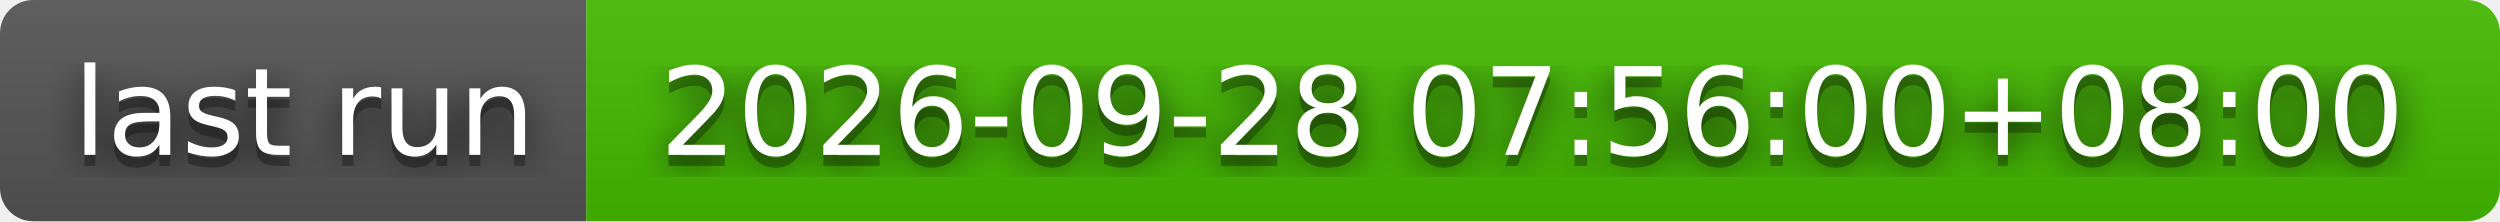
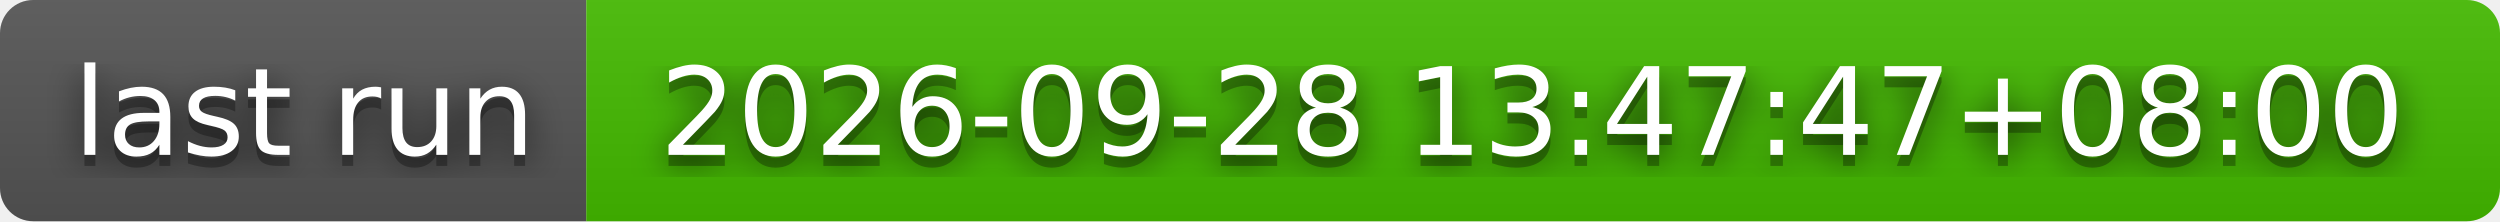
- <svg xmlns="http://www.w3.org/2000/svg" width="226" height="20" role="img" aria-label="last run: 2026-09-28 07:56:00+08:00">
+ <svg xmlns="http://www.w3.org/2000/svg" width="226" height="20" role="img" aria-label="last run: 2026-09-28 13:47:47+08:00">
  <filter id="blur">
    <feGaussianBlur stdDeviation="16" />
  </filter>
  <linearGradient id="s" x2="0" y2="100%">
    <stop offset="0" stop-color="#bbb" stop-opacity=".1" />
    <stop offset="1" stop-opacity=".1" />
  </linearGradient>
  <clipPath id="r">
    <rect width="226" height="20" rx="3" />
  </clipPath>
  <g clip-path="url(#r)">
    <rect width="53" height="20" fill="#555" />
    <rect x="53" width="173" height="20" fill="#4b0" />
    <rect width="226" height="20" fill="url(#s)" />
  </g>
  <g fill="#fff" text-anchor="middle" font-family="Verdana,Geneva,DejaVu Sans,sans-serif" text-rendering="geometricPrecision" font-size="110">
    <g transform="scale(.1)">
      <g aria-hidden="true" fill="#010101">
        <text x="275" y="150" fill-opacity=".8" filter="url(#blur)" textLength="430">last run</text>
        <text x="275" y="150" fill-opacity=".3" textLength="430">last run</text>
      </g>
      <text x="275" y="140" textLength="430">last run</text>
    </g>
    <g transform="scale(.1)">
      <g aria-hidden="true" fill="#010101">
-         <text x="1385" y="150" fill-opacity=".8" filter="url(#blur)" textLength="1630">2026-09-28 07:56:00+08:00</text>
-         <text x="1385" y="150" fill-opacity=".3" textLength="1630">2026-09-28 07:56:00+08:00</text>
+         <text x="1385" y="150" fill-opacity=".8" filter="url(#blur)" textLength="1630">2026-09-28 13:47:47+08:00</text>
+         <text x="1385" y="150" fill-opacity=".3" textLength="1630">2026-09-28 13:47:47+08:00</text>
      </g>
-       <text x="1385" y="140" textLength="1630">2026-09-28 07:56:00+08:00</text>
+       <text x="1385" y="140" textLength="1630">2026-09-28 13:47:47+08:00</text>
    </g>
  </g>
</svg>
